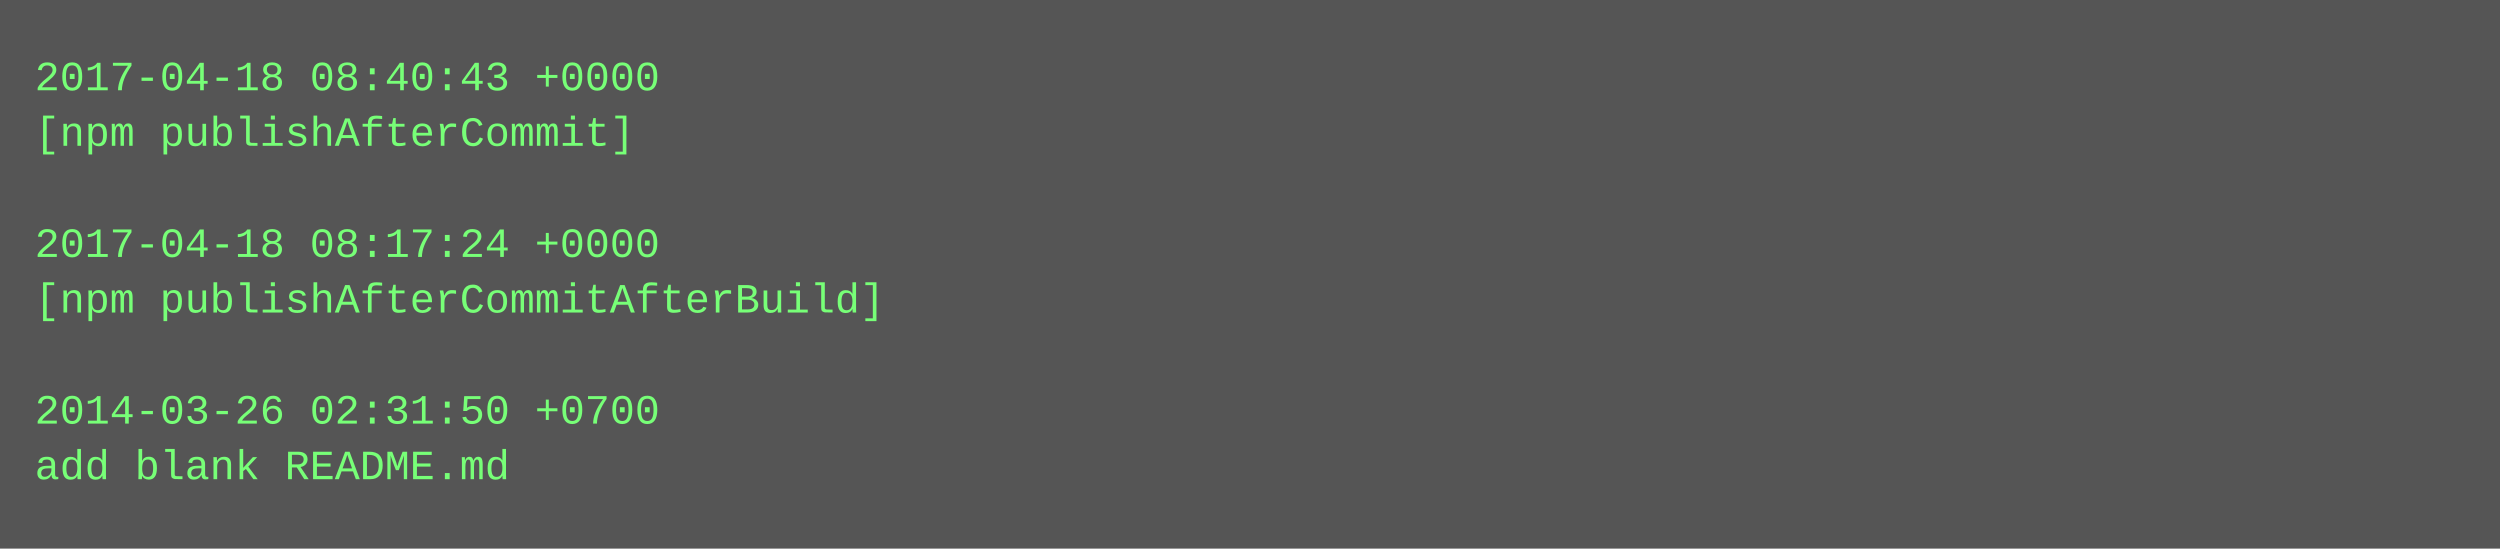
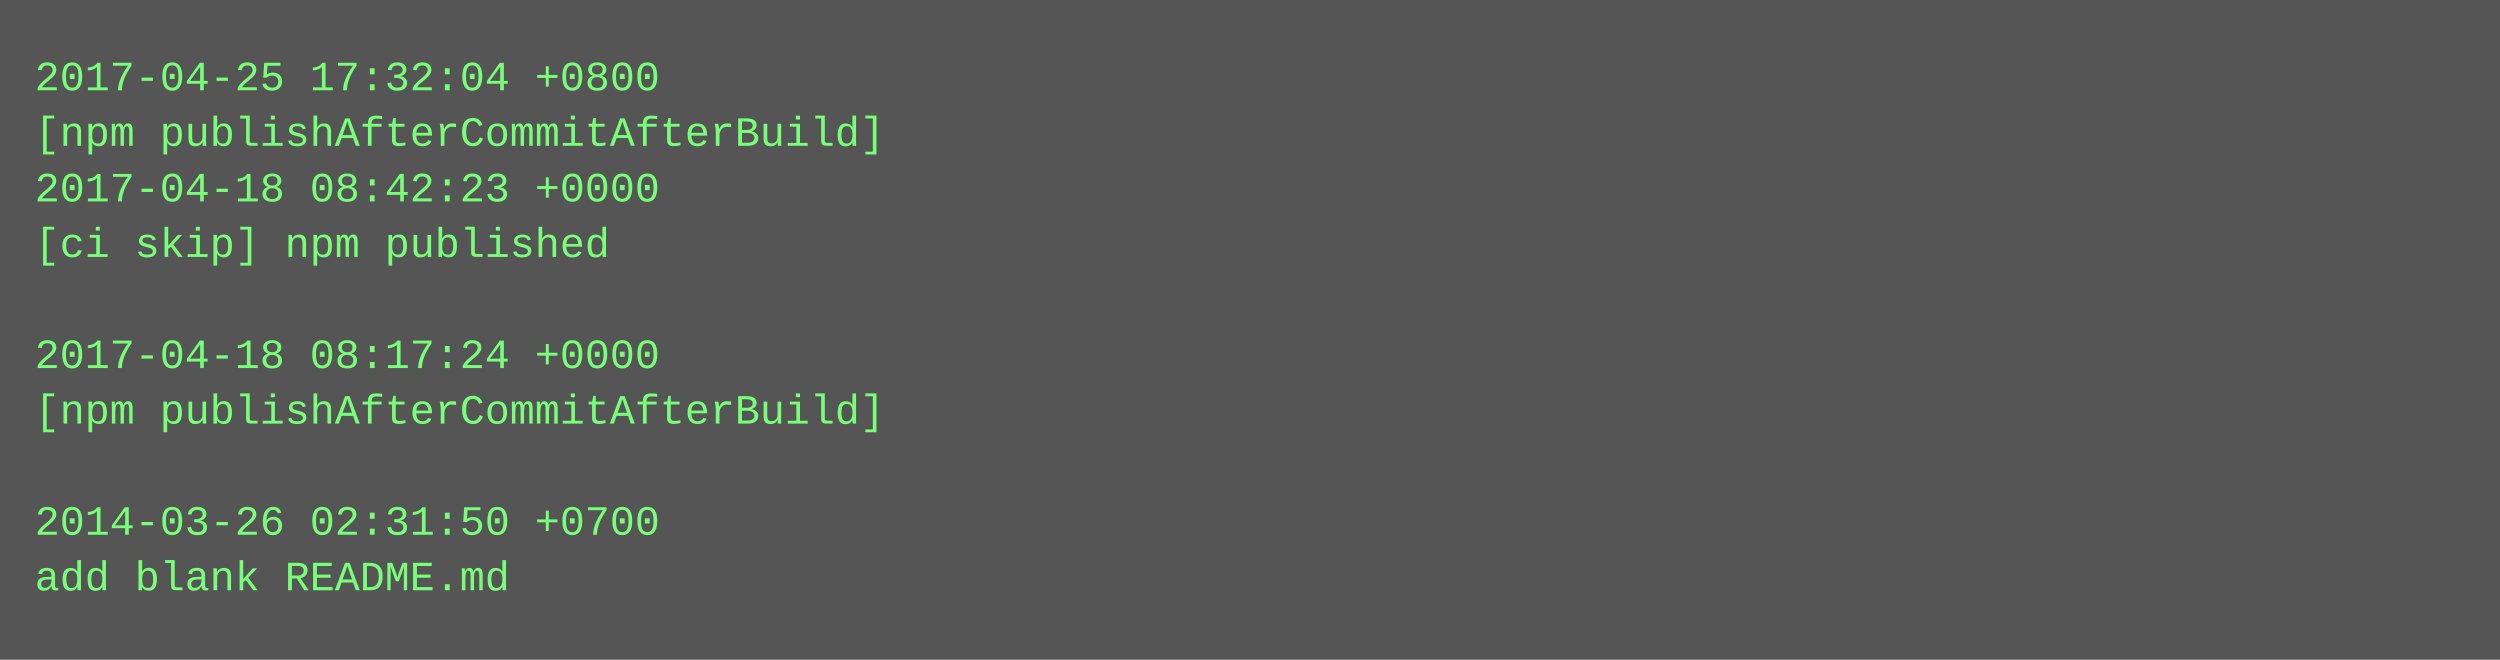
- <svg xmlns="http://www.w3.org/2000/svg" height="158" width="720">
-   <rect height="158" fill="#555" width="720" />
+ <svg xmlns="http://www.w3.org/2000/svg" height="190" width="720">
+   <rect height="190" fill="#555" width="720" />
  <text fill="#7f7" font-family="Courier New" font-size="12" xml:space="preserve">
-     <tspan x="10" y="26">2017-04-18 08:40:43 +0000</tspan>
-     <tspan x="10" y="42">[npm publishAfterCommit]</tspan>
-     <tspan x="10" y="58" />
-     <tspan x="10" y="74">2017-04-18 08:17:24 +0000</tspan>
-     <tspan x="10" y="90">[npm publishAfterCommitAfterBuild]</tspan>
-     <tspan x="10" y="106" />
-     <tspan x="10" y="122">2014-03-26 02:31:50 +0700</tspan>
-     <tspan x="10" y="138">add blank README.md</tspan>
+     <tspan x="10" y="26">2017-04-25 17:32:04 +0800</tspan>
+     <tspan x="10" y="42">[npm publishAfterCommitAfterBuild]</tspan>
+     <tspan x="10" y="58">2017-04-18 08:42:23 +0000</tspan>
+     <tspan x="10" y="74">[ci skip] npm published</tspan>
+     <tspan x="10" y="90" />
+     <tspan x="10" y="106">2017-04-18 08:17:24 +0000</tspan>
+     <tspan x="10" y="122">[npm publishAfterCommitAfterBuild]</tspan>
+     <tspan x="10" y="138" />
+     <tspan x="10" y="154">2014-03-26 02:31:50 +0700</tspan>
+     <tspan x="10" y="170">add blank README.md</tspan>
  </text>
</svg>
